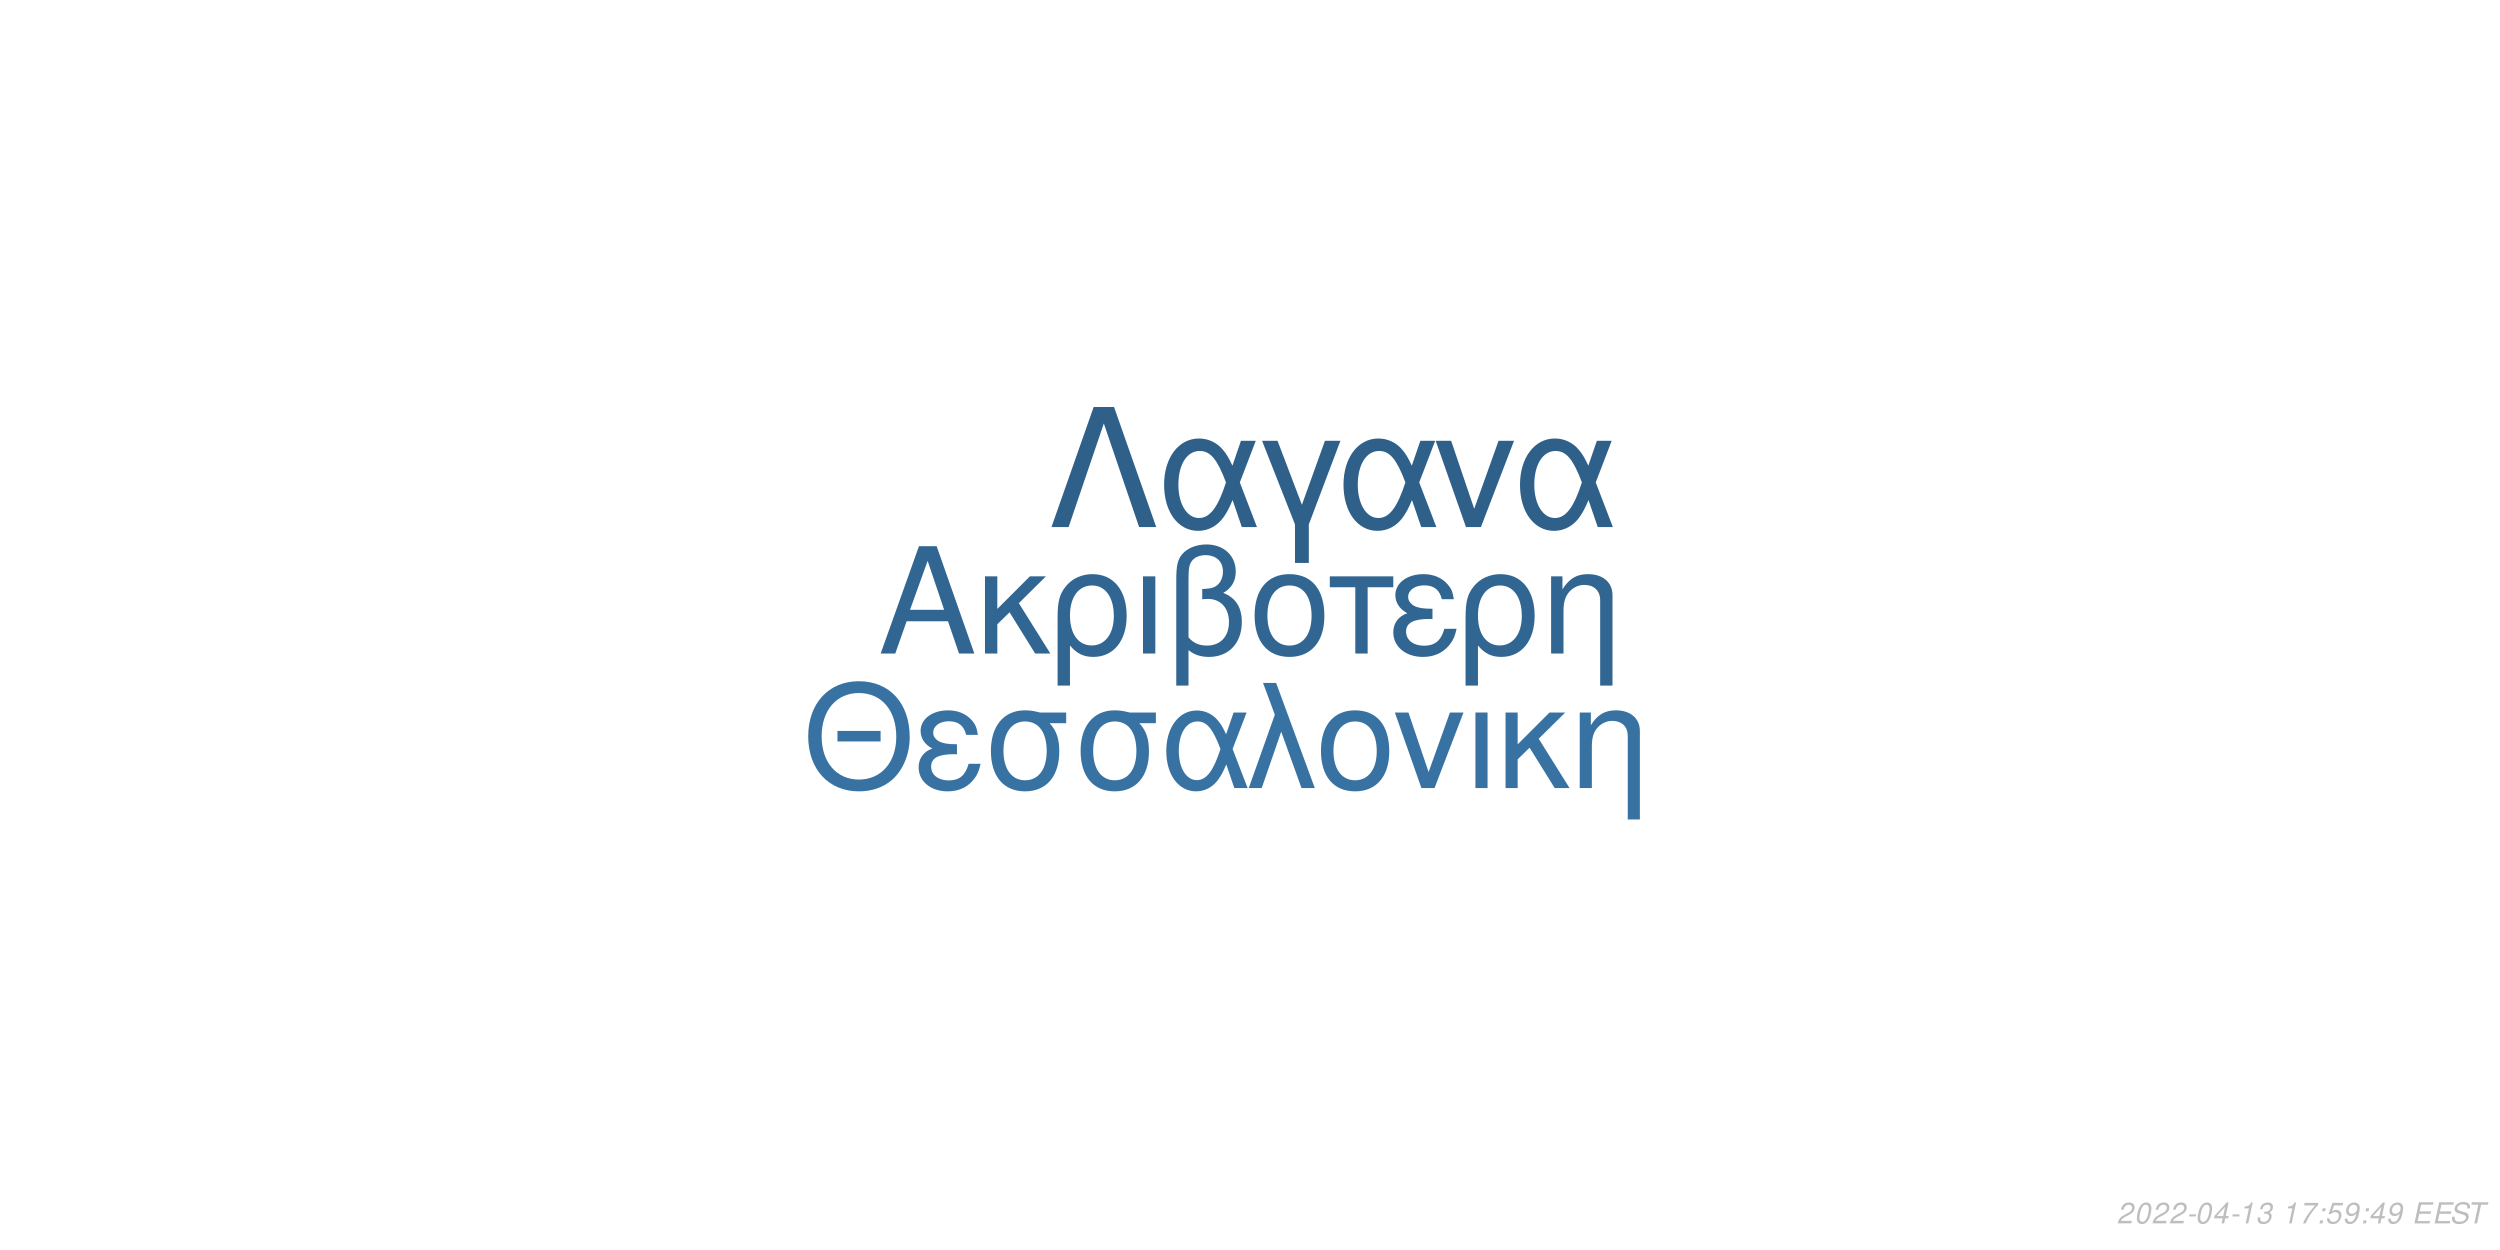
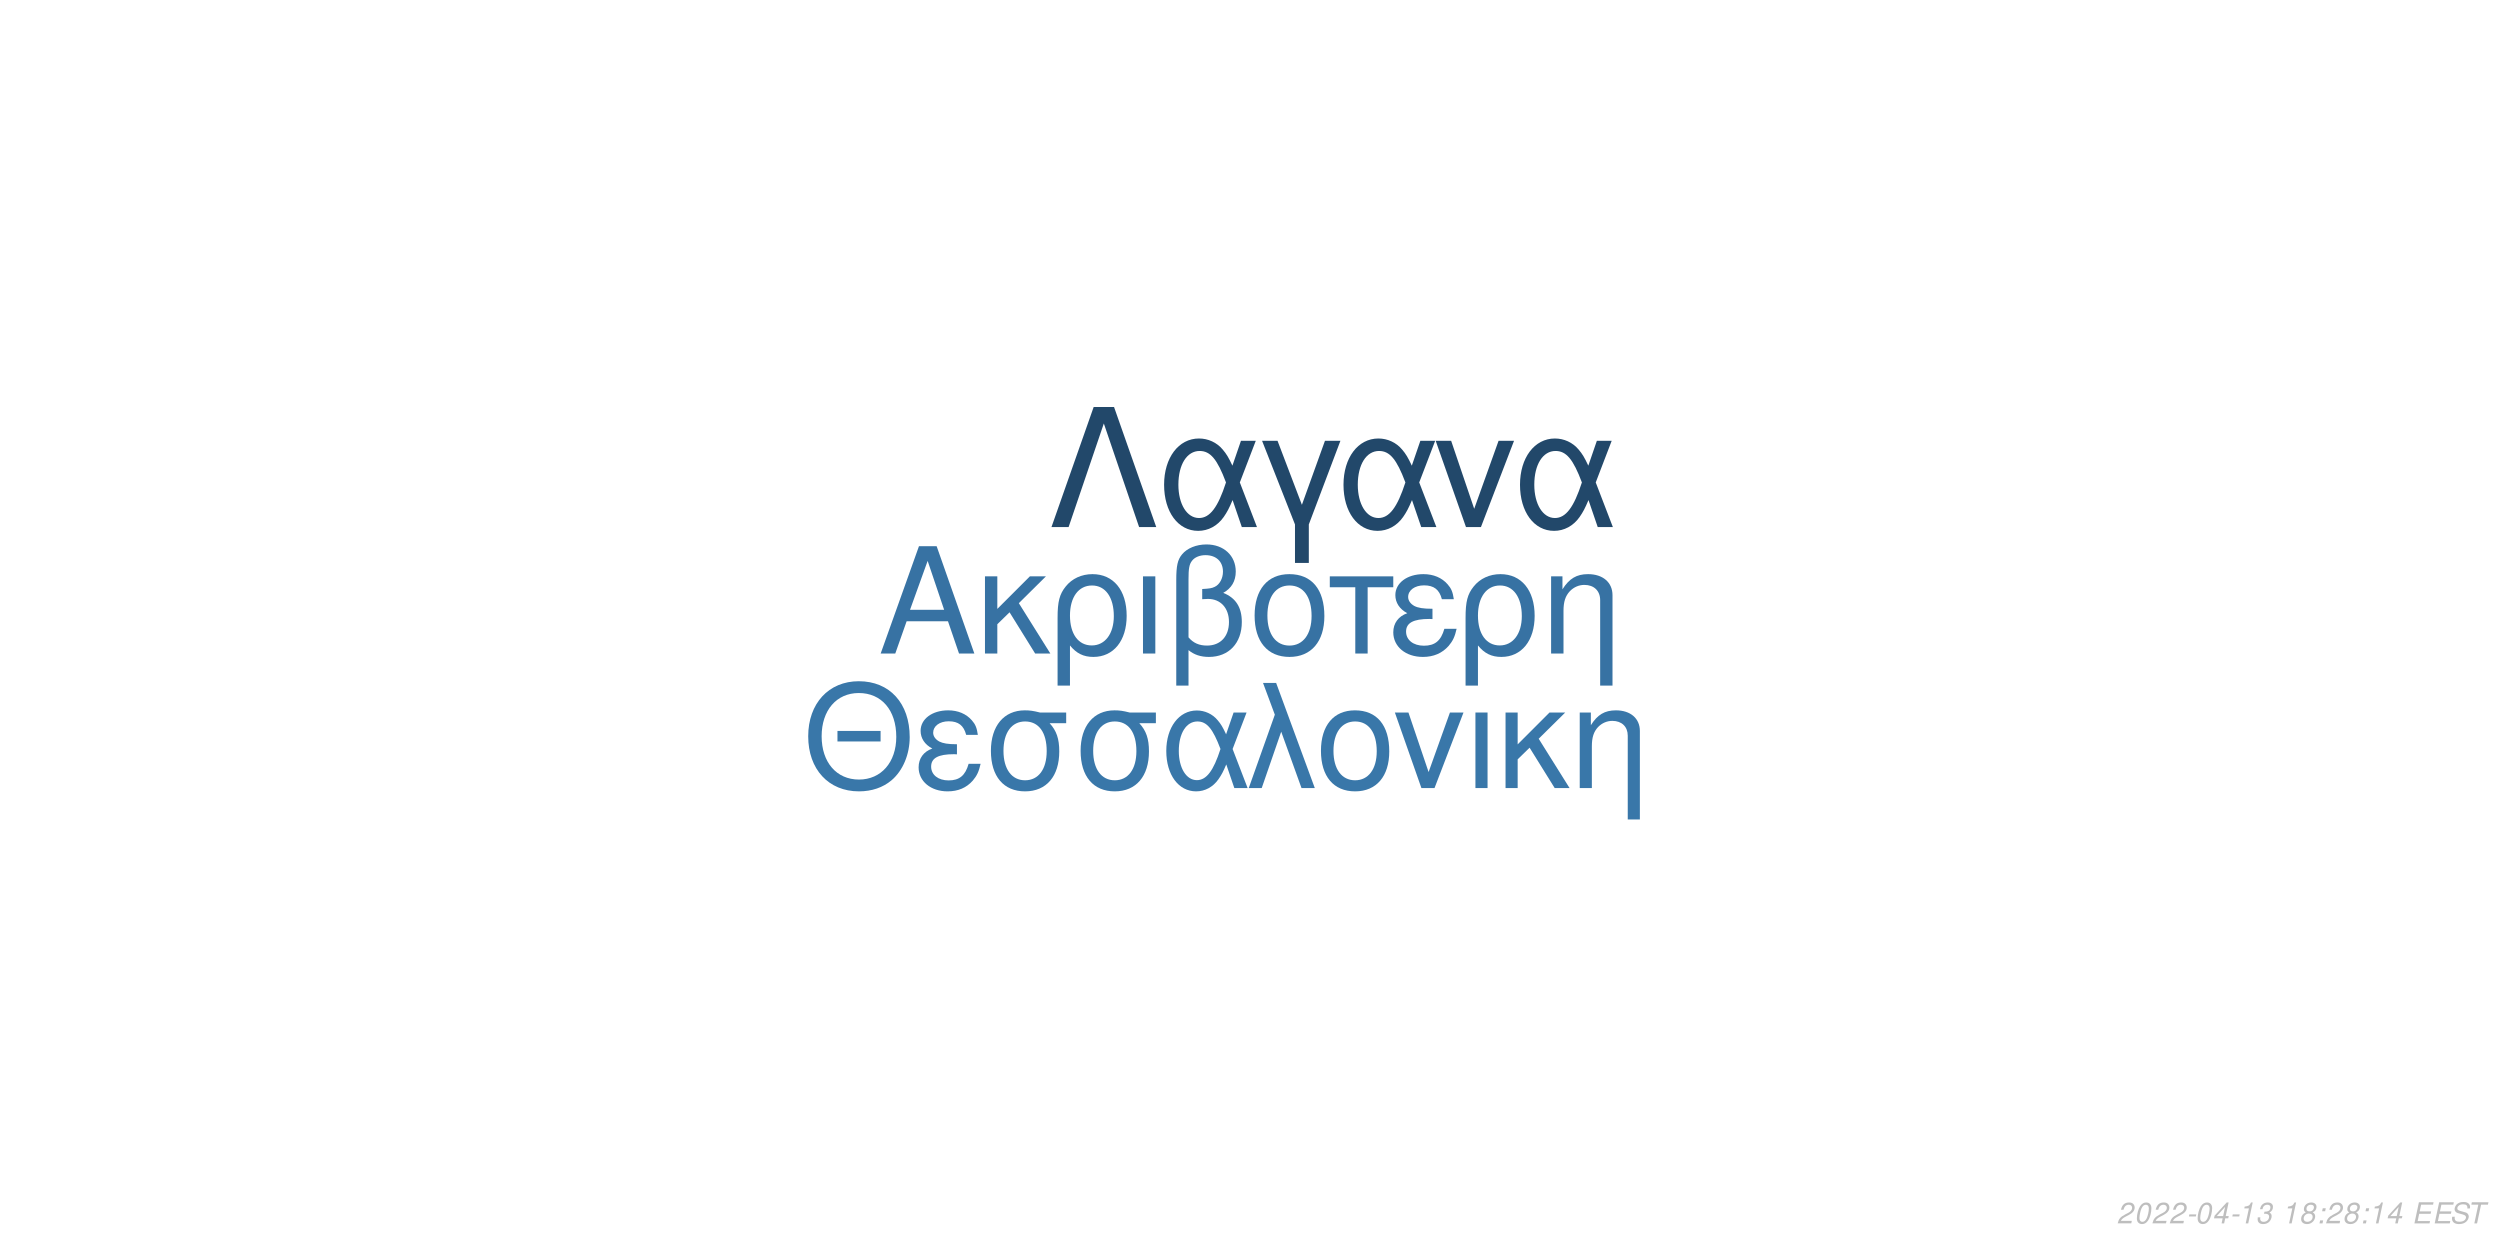
<svg xmlns="http://www.w3.org/2000/svg" xmlns:xlink="http://www.w3.org/1999/xlink" width="864pt" height="432pt" viewBox="0 0 864 432" version="1.1">
  <defs>
    <g>
      <symbol overflow="visible" id="glyph0-0">
        <path style="stroke:none;" d="" />
      </symbol>
      <symbol overflow="visible" id="glyph0-1">
        <path style="stroke:none;" d="M 24.125 -11.141 L 27.938 0 L 33.234 0 L 20.203 -37.094 L 14.094 -37.094 L 0.859 0 L 5.906 0 L 9.828 -11.141 Z M 22.797 -15.109 L 11 -15.109 L 17.094 -32.016 Z M 22.797 -15.109 " />
      </symbol>
      <symbol overflow="visible" id="glyph0-2">
        <path style="stroke:none;" d="M 7.172 -15.422 L 7.172 -26.672 L 2.906 -26.672 L 2.906 0 L 7.172 0 L 7.172 -10.125 L 11.406 -14.25 L 20.25 0 L 25.5 0 L 14.609 -17.406 L 23.969 -26.672 L 18.422 -26.672 Z M 7.172 -15.422 " />
      </symbol>
      <symbol overflow="visible" id="glyph0-3">
        <path style="stroke:none;" d="M 3 11.094 L 7.281 11.094 L 7.281 -2.797 C 9.516 -0.047 11.953 1.172 15.375 1.172 C 22.344 1.172 26.875 -4.422 26.875 -13.031 C 26.875 -21.891 22.297 -27.438 15.062 -27.438 C 11.297 -27.438 7.984 -25.906 5.797 -23.156 C 3.672 -20.516 3 -17.969 3 -12.359 Z M 14.906 -23.516 C 19.547 -23.516 22.438 -19.438 22.438 -12.922 C 22.438 -6.812 19.391 -2.797 14.812 -2.797 C 10.172 -2.797 7.281 -6.766 7.281 -13.125 C 7.281 -19.484 10.234 -23.516 14.906 -23.516 Z M 14.906 -23.516 " />
      </symbol>
      <symbol overflow="visible" id="glyph0-4">
        <path style="stroke:none;" d="M 3.516 0 L 7.781 0 L 7.781 -26.672 L 3.516 -26.672 Z M 3.516 0 " />
      </symbol>
      <symbol overflow="visible" id="glyph0-5">
        <path style="stroke:none;" d="M 4.016 11.094 L 8.25 11.094 L 8.25 -1.172 C 10.172 0.406 12.422 1.172 15.312 1.172 C 22.188 1.172 26.672 -3.609 26.672 -10.891 C 26.672 -15.984 24.578 -19.234 20.25 -20.969 C 23.109 -22.547 24.578 -25.031 24.578 -28.344 C 24.578 -33.844 20.406 -37.703 14.453 -37.703 C 10.938 -37.703 7.734 -36.391 6 -34.25 C 4.484 -32.422 4.016 -30.328 4.016 -25.391 Z M 8.25 -25.656 C 8.25 -29.359 8.5 -30.844 9.469 -32.062 C 10.375 -33.281 12.156 -34 14.094 -34 C 17.812 -34 20.156 -31.812 20.156 -28.297 C 20.156 -25.953 18.984 -23.812 17.297 -23.047 C 16.281 -22.547 15.469 -22.438 12.984 -22.297 L 12.984 -18.781 C 13.734 -18.828 14.344 -18.875 14.969 -18.875 C 19.344 -18.875 22.234 -15.719 22.234 -10.891 C 22.234 -5.906 19.281 -2.75 14.656 -2.75 C 11.953 -2.75 9.922 -3.609 8.25 -5.594 Z M 8.25 -25.656 " />
      </symbol>
      <symbol overflow="visible" id="glyph0-6">
        <path style="stroke:none;" d="M 14.094 -27.438 C 6.562 -27.438 2.094 -22.094 2.094 -13.125 C 2.094 -4.125 6.562 1.172 14.141 1.172 C 21.672 1.172 26.203 -4.172 26.203 -12.922 C 26.203 -22.188 21.828 -27.438 14.094 -27.438 Z M 14.141 -23.516 C 18.938 -23.516 21.781 -19.594 21.781 -12.984 C 21.781 -6.672 18.828 -2.75 14.141 -2.75 C 9.422 -2.75 6.516 -6.672 6.516 -13.125 C 6.516 -19.594 9.422 -23.516 14.141 -23.516 Z M 14.141 -23.516 " />
      </symbol>
      <symbol overflow="visible" id="glyph0-7">
        <path style="stroke:none;" d="M 7.891 0 L 12.156 0 L 12.156 -22.906 L 21.016 -22.906 L 21.016 -26.672 L -0.922 -26.672 L -0.922 -22.906 L 7.891 -22.906 Z M 7.891 0 " />
      </symbol>
      <symbol overflow="visible" id="glyph0-8">
        <path style="stroke:none;" d="M 14.562 -15.469 C 11.344 -15.469 9.562 -15.781 8.297 -16.438 C 6.922 -17.203 6.156 -18.328 6.156 -19.547 C 6.156 -21.891 8.453 -23.562 11.656 -23.562 C 15.062 -23.562 16.953 -22.094 17.812 -18.781 L 21.938 -18.781 C 21.578 -21.266 21.062 -22.5 19.797 -23.922 C 17.812 -26.203 14.906 -27.438 11.453 -27.438 C 5.797 -27.438 1.734 -24.375 1.734 -20.203 C 1.734 -17.609 3.156 -15.375 5.859 -13.938 C 2.797 -12.875 1.016 -10.484 1.016 -7.328 C 1.016 -2.391 5.297 1.172 11.25 1.172 C 14.969 1.172 17.906 -0.109 20.156 -2.641 C 21.578 -4.328 22.297 -5.797 22.906 -8.547 L 18.672 -8.547 C 17.5 -4.422 15.422 -2.703 11.609 -2.703 C 7.938 -2.703 5.438 -4.688 5.438 -7.578 C 5.438 -10.578 7.938 -11.953 13.484 -11.953 C 13.641 -11.953 14.094 -11.953 14.562 -11.906 Z M 14.562 -15.469 " />
      </symbol>
      <symbol overflow="visible" id="glyph0-9">
        <path style="stroke:none;" d="M 3.562 -26.672 L 3.562 0 L 7.844 0 L 7.844 -14.703 C 7.844 -17.906 8.5 -19.891 10.031 -21.531 C 11.406 -22.953 13.188 -23.719 15.062 -23.719 C 18.375 -23.719 20.516 -21.672 20.516 -18.469 L 20.516 11.094 L 24.781 11.094 L 24.781 -20.156 C 24.781 -24.578 21.469 -27.438 16.328 -27.438 C 12.359 -27.438 9.828 -25.906 7.484 -22.188 L 7.484 -26.672 Z M 3.562 -26.672 " />
      </symbol>
      <symbol overflow="visible" id="glyph1-0">
        <path style="stroke:none;" d="" />
      </symbol>
      <symbol overflow="visible" id="glyph1-1">
        <path style="stroke:none;" d="M 26.859 -19.734 L 11.953 -19.734 L 11.953 -16.094 L 26.859 -16.094 Z M 19.328 -36.922 C 8.922 -36.922 1.844 -29.25 1.844 -17.891 C 1.844 -6.484 8.875 1.141 19.391 1.141 C 23.812 1.141 27.703 -0.203 30.641 -2.688 C 34.578 -6.031 36.922 -11.656 36.922 -17.594 C 36.922 -29.297 30 -36.922 19.328 -36.922 Z M 19.328 -32.844 C 27.203 -32.844 32.281 -26.906 32.281 -17.688 C 32.281 -8.922 27.062 -2.938 19.391 -2.938 C 11.609 -2.938 6.484 -8.922 6.484 -17.891 C 6.484 -26.859 11.609 -32.844 19.328 -32.844 Z M 19.328 -32.844 " />
      </symbol>
      <symbol overflow="visible" id="glyph1-2">
        <path style="stroke:none;" d="M 14.25 -15.141 C 11.109 -15.141 9.375 -15.453 8.125 -16.094 C 6.781 -16.844 6.031 -17.938 6.031 -19.141 C 6.031 -21.422 8.266 -23.078 11.406 -23.078 C 14.75 -23.078 16.594 -21.625 17.438 -18.391 L 21.469 -18.391 C 21.125 -20.828 20.625 -22.031 19.391 -23.422 C 17.438 -25.656 14.594 -26.859 11.219 -26.859 C 5.688 -26.859 1.688 -23.875 1.688 -19.781 C 1.688 -17.234 3.094 -15.047 5.734 -13.656 C 2.734 -12.609 1 -10.266 1 -7.172 C 1 -2.344 5.188 1.141 11.016 1.141 C 14.656 1.141 17.547 -0.094 19.734 -2.594 C 21.125 -4.234 21.828 -5.688 22.422 -8.375 L 18.281 -8.375 C 17.141 -4.328 15.094 -2.641 11.359 -2.641 C 7.766 -2.641 5.328 -4.578 5.328 -7.422 C 5.328 -10.359 7.766 -11.703 13.203 -11.703 C 13.359 -11.703 13.797 -11.703 14.25 -11.656 Z M 14.25 -15.141 " />
      </symbol>
      <symbol overflow="visible" id="glyph1-3">
        <path style="stroke:none;" d="M 29 -26.109 L 19.938 -26.109 C 17.594 -26.703 16.438 -26.859 14.703 -26.859 C 7.469 -26.859 2.984 -21.469 2.984 -12.859 C 2.984 -4.031 7.375 1.141 14.797 1.141 C 22.172 1.141 26.609 -4.078 26.609 -12.656 C 26.609 -17.047 25.656 -19.828 23.266 -22.422 L 29 -22.422 Z M 14.797 -23.016 C 19.531 -23.016 22.266 -19.234 22.266 -12.75 C 22.266 -6.531 19.438 -2.688 14.797 -2.688 C 10.172 -2.688 7.328 -6.531 7.328 -12.859 C 7.328 -19.188 10.172 -23.016 14.797 -23.016 Z M 14.797 -23.016 " />
      </symbol>
      <symbol overflow="visible" id="glyph1-4">
        <path style="stroke:none;" d="M 29.344 -26.109 L 24.859 -26.109 L 22.266 -18.578 C 21.125 -21.031 20.484 -22.125 19.328 -23.469 C 17.547 -25.609 14.906 -26.812 12.156 -26.812 C 5.984 -26.812 1.594 -20.984 1.594 -12.812 C 1.594 -4.578 5.828 1.141 11.906 1.141 C 14.953 1.141 17.734 -0.344 19.625 -3.047 C 20.672 -4.531 21.281 -5.688 22.328 -8.172 L 25.109 0 L 29.703 0 L 24.516 -13.5 Z M 20.328 -13.5 C 17.891 -5.922 15.453 -2.734 12.156 -2.734 C 8.516 -2.734 5.922 -6.922 5.922 -12.812 C 5.922 -18.938 8.516 -23.016 12.359 -23.016 C 15.594 -23.016 17.688 -20.531 20.328 -13.5 Z M 20.328 -13.5 " />
      </symbol>
      <symbol overflow="visible" id="glyph1-5">
        <path style="stroke:none;" d="M 1.094 0 L 5.578 0 L 12.312 -19.484 L 19.328 0 L 23.922 0 L 10.562 -36.328 L 6.031 -36.328 L 10.109 -25.359 Z M 1.094 0 " />
      </symbol>
      <symbol overflow="visible" id="glyph1-6">
        <path style="stroke:none;" d="M 13.797 -26.859 C 6.422 -26.859 2.047 -21.625 2.047 -12.859 C 2.047 -4.031 6.422 1.141 13.859 1.141 C 21.234 1.141 25.656 -4.078 25.656 -12.656 C 25.656 -21.719 21.375 -26.859 13.797 -26.859 Z M 13.859 -23.016 C 18.531 -23.016 21.328 -19.188 21.328 -12.703 C 21.328 -6.531 18.438 -2.688 13.859 -2.688 C 9.219 -2.688 6.375 -6.531 6.375 -12.859 C 6.375 -19.188 9.219 -23.016 13.859 -23.016 Z M 13.859 -23.016 " />
      </symbol>
      <symbol overflow="visible" id="glyph1-7">
        <path style="stroke:none;" d="M 14.297 0 L 24.312 -26.109 L 19.625 -26.109 L 12.25 -5.531 L 5.281 -26.109 L 0.594 -26.109 L 9.766 0 Z M 14.297 0 " />
      </symbol>
      <symbol overflow="visible" id="glyph1-8">
        <path style="stroke:none;" d="M 3.438 0 L 7.625 0 L 7.625 -26.109 L 3.438 -26.109 Z M 3.438 0 " />
      </symbol>
      <symbol overflow="visible" id="glyph1-9">
        <path style="stroke:none;" d="M 7.031 -15.094 L 7.031 -26.109 L 2.844 -26.109 L 2.844 0 L 7.031 0 L 7.031 -9.922 L 11.156 -13.953 L 19.828 0 L 24.969 0 L 14.297 -17.047 L 23.469 -26.109 L 18.031 -26.109 Z M 7.031 -15.094 " />
      </symbol>
      <symbol overflow="visible" id="glyph1-10">
        <path style="stroke:none;" d="M 3.484 -26.109 L 3.484 0 L 7.672 0 L 7.672 -14.406 C 7.672 -17.547 8.328 -19.484 9.812 -21.078 C 11.156 -22.469 12.906 -23.219 14.75 -23.219 C 17.984 -23.219 20.078 -21.234 20.078 -18.094 L 20.078 10.859 L 24.266 10.859 L 24.266 -19.734 C 24.266 -24.062 21.031 -26.859 16 -26.859 C 12.109 -26.859 9.609 -25.359 7.328 -21.719 L 7.328 -26.109 Z M 3.484 -26.109 " />
      </symbol>
      <symbol overflow="visible" id="glyph2-0">
        <path style="stroke:none;" d="" />
      </symbol>
      <symbol overflow="visible" id="glyph2-1">
        <path style="stroke:none;" d="M 22.531 -41.484 L 15.484 -41.484 L 0.906 0 L 6.828 0 L 19 -35.797 L 31.188 0 L 37.109 0 Z M 22.531 -41.484 " />
      </symbol>
      <symbol overflow="visible" id="glyph2-2">
        <path style="stroke:none;" d="M 33.516 -29.812 L 28.391 -29.812 L 25.438 -21.219 C 24.125 -24.016 23.391 -25.266 22.078 -26.797 C 20.031 -29.25 17.016 -30.609 13.891 -30.609 C 6.828 -30.609 1.828 -23.953 1.828 -14.625 C 1.828 -5.234 6.656 1.312 13.594 1.312 C 17.078 1.312 20.266 -0.391 22.422 -3.469 C 23.609 -5.172 24.297 -6.484 25.5 -9.328 L 28.688 0 L 33.922 0 L 28 -15.422 Z M 23.219 -15.422 C 20.422 -6.766 17.641 -3.125 13.891 -3.125 C 9.734 -3.125 6.766 -7.906 6.766 -14.625 C 6.766 -21.625 9.734 -26.297 14.109 -26.297 C 17.812 -26.297 20.203 -23.453 23.219 -15.422 Z M 23.219 -15.422 " />
      </symbol>
      <symbol overflow="visible" id="glyph2-3">
        <path style="stroke:none;" d="M 12.062 12.406 L 16.844 12.406 L 16.844 -0.906 L 27.766 -29.812 L 22.422 -29.812 L 14.453 -7.688 L 6.031 -29.812 L 0.688 -29.812 L 12.062 -0.906 Z M 12.062 12.406 " />
      </symbol>
      <symbol overflow="visible" id="glyph2-4">
        <path style="stroke:none;" d="M 16.328 0 L 27.766 -29.812 L 22.422 -29.812 L 14 -6.312 L 6.031 -29.812 L 0.688 -29.812 L 11.156 0 Z M 16.328 0 " />
      </symbol>
      <symbol overflow="visible" id="glyph3-0">
        <path style="stroke:none;" d="" />
      </symbol>
      <symbol overflow="visible" id="glyph3-1">
        <path style="stroke:none;" d="M 5.234 -0.875 L 1.469 -0.875 C 1.641 -1.375 2.203 -1.891 3.109 -2.344 L 4.234 -2.938 C 5.562 -3.625 6.219 -4.469 6.219 -5.484 C 6.219 -5.938 6.062 -6.359 5.797 -6.656 C 5.469 -7.047 4.984 -7.234 4.312 -7.234 C 2.766 -7.234 1.891 -6.453 1.484 -4.734 L 2.375 -4.734 C 2.484 -5.188 2.609 -5.484 2.797 -5.75 C 3.094 -6.203 3.609 -6.453 4.188 -6.453 C 4.891 -6.453 5.344 -6.031 5.344 -5.375 C 5.344 -4.703 4.859 -4.094 4.016 -3.656 L 2.984 -3.125 C 1.234 -2.188 0.797 -1.656 0.344 -0.016 L 5.047 -0.016 Z M 5.234 -0.875 " />
      </symbol>
      <symbol overflow="visible" id="glyph3-2">
        <path style="stroke:none;" d="M 4.203 -7.234 C 3.375 -7.234 2.688 -6.812 2.125 -5.984 C 1.484 -5.047 0.984 -3.188 0.984 -1.734 C 0.984 -1.109 1.172 -0.562 1.484 -0.266 C 1.797 0.047 2.281 0.234 2.766 0.234 C 3.625 0.234 4.281 -0.156 4.859 -1.016 C 5.516 -1.953 6 -3.797 6 -5.266 C 6 -6.5 5.328 -7.234 4.203 -7.234 Z M 4.094 -6.453 C 4.734 -6.453 5.125 -5.984 5.125 -5.156 C 5.125 -4.203 4.781 -2.625 4.406 -1.812 C 3.984 -0.938 3.516 -0.547 2.875 -0.547 C 2.25 -0.547 1.875 -1.031 1.875 -1.828 C 1.875 -2.797 2.203 -4.344 2.594 -5.203 C 2.984 -6.047 3.453 -6.453 4.094 -6.453 Z M 4.094 -6.453 " />
      </symbol>
      <symbol overflow="visible" id="glyph3-3">
        <path style="stroke:none;" d="M 3.516 -3.125 L 1.125 -3.125 L 0.969 -2.406 L 3.359 -2.406 Z M 3.516 -3.125 " />
      </symbol>
      <symbol overflow="visible" id="glyph3-4">
        <path style="stroke:none;" d="M 3.625 -1.75 L 3.266 0 L 4.141 0 L 4.516 -1.75 L 5.562 -1.75 L 5.734 -2.531 L 4.688 -2.531 L 5.688 -7.234 L 5.016 -7.234 L 0.844 -2.672 L 0.641 -1.75 Z M 3.797 -2.531 L 1.594 -2.531 L 4.469 -5.703 Z M 3.797 -2.531 " />
      </symbol>
      <symbol overflow="visible" id="glyph3-5">
        <path style="stroke:none;" d="M 3.703 -5.188 L 2.594 0 L 3.469 0 L 5.016 -7.234 L 4.438 -7.234 C 3.906 -6.156 3.688 -6.016 2.234 -5.812 L 2.109 -5.188 Z M 3.703 -5.188 " />
      </symbol>
      <symbol overflow="visible" id="glyph3-6">
        <path style="stroke:none;" d="M 2.922 -3.312 C 3.125 -3.344 3.234 -3.344 3.375 -3.344 C 4.203 -3.344 4.688 -3 4.688 -2.406 C 4.688 -1.312 3.906 -0.547 2.781 -0.547 C 2.047 -0.547 1.594 -0.938 1.594 -1.562 C 1.594 -1.719 1.609 -1.844 1.656 -2.094 L 0.766 -2.094 C 0.734 -1.797 0.719 -1.641 0.719 -1.469 C 0.719 -0.375 1.406 0.234 2.641 0.234 C 3.547 0.234 4.297 -0.078 4.812 -0.656 C 5.266 -1.156 5.562 -1.875 5.562 -2.547 C 5.562 -3.125 5.344 -3.453 4.797 -3.734 C 5.641 -4.234 6.016 -4.844 6.016 -5.734 C 6.016 -6.656 5.312 -7.234 4.203 -7.234 C 3.375 -7.234 2.672 -6.938 2.188 -6.375 C 1.891 -6.031 1.703 -5.641 1.516 -4.906 L 2.391 -4.906 C 2.5 -5.359 2.594 -5.594 2.734 -5.812 C 3.047 -6.234 3.516 -6.453 4.078 -6.453 C 4.734 -6.453 5.141 -6.125 5.141 -5.578 C 5.141 -5.188 5.016 -4.797 4.797 -4.547 C 4.516 -4.234 4 -4.062 3.266 -4.062 L 3.078 -4.062 Z M 2.922 -3.312 " />
      </symbol>
      <symbol overflow="visible" id="glyph3-7">
        <path style="stroke:none;" d="" />
      </symbol>
      <symbol overflow="visible" id="glyph3-8">
-         <path style="stroke:none;" d="M 6.703 -7.094 L 1.953 -7.094 L 1.766 -6.219 L 5.594 -6.219 C 3.344 -3.688 2.266 -2.109 1.375 0 L 2.344 0 C 3.031 -1.906 4.828 -4.594 6.547 -6.281 Z M 6.703 -7.094 " />
+         <path style="stroke:none;" d="M 4.766 -3.797 C 5.078 -3.969 5.234 -4.078 5.438 -4.234 C 5.812 -4.594 6.062 -5.172 6.062 -5.734 C 6.062 -6.625 5.344 -7.234 4.266 -7.234 C 2.812 -7.234 1.703 -6.219 1.703 -4.875 C 1.703 -4.406 1.875 -4.125 2.359 -3.812 C 1.297 -3.312 0.75 -2.516 0.75 -1.469 C 0.75 -0.438 1.547 0.234 2.812 0.234 C 3.656 0.234 4.359 -0.094 4.938 -0.734 C 5.359 -1.234 5.609 -1.859 5.609 -2.438 C 5.609 -3.047 5.312 -3.516 4.766 -3.797 Z M 4.109 -6.453 C 4.797 -6.453 5.188 -6.125 5.188 -5.578 C 5.188 -5.266 5.062 -4.922 4.859 -4.672 C 4.562 -4.312 4.188 -4.156 3.656 -4.156 C 2.984 -4.156 2.594 -4.453 2.594 -4.984 C 2.594 -5.859 3.203 -6.453 4.109 -6.453 Z M 3.453 -3.406 C 4.234 -3.406 4.734 -2.984 4.734 -2.312 C 4.734 -1.312 3.922 -0.547 2.875 -0.547 C 2.125 -0.547 1.625 -0.969 1.625 -1.625 C 1.625 -2.609 2.438 -3.406 3.453 -3.406 Z M 3.453 -3.406 " />
      </symbol>
      <symbol overflow="visible" id="glyph3-9">
        <path style="stroke:none;" d="M 2.359 -1.031 L 1.312 -1.031 L 1.094 0 L 2.141 0 Z M 3.266 -5.234 L 2.219 -5.234 L 2 -4.203 L 3.047 -4.203 Z M 3.266 -5.234 " />
      </symbol>
      <symbol overflow="visible" id="glyph3-10">
-         <path style="stroke:none;" d="M 6.297 -7.094 L 2.594 -7.094 L 1.234 -3.234 L 2.047 -3.234 C 2.656 -3.766 2.938 -3.906 3.531 -3.906 C 4.328 -3.906 4.797 -3.453 4.797 -2.688 C 4.797 -1.438 3.969 -0.547 2.828 -0.547 C 2.031 -0.547 1.609 -0.938 1.578 -1.734 L 0.703 -1.734 L 0.703 -1.516 C 0.703 -0.938 0.844 -0.547 1.188 -0.266 C 1.562 0.062 2.078 0.234 2.703 0.234 C 3.656 0.234 4.391 -0.156 4.984 -0.922 C 5.422 -1.5 5.672 -2.234 5.672 -2.953 C 5.672 -4 4.938 -4.672 3.812 -4.672 C 3.328 -4.672 2.906 -4.547 2.406 -4.234 L 3.109 -6.219 L 6.109 -6.219 Z M 6.297 -7.094 " />
+         <path style="stroke:none;" d="M 2.547 -3.312 L 6.5 -3.312 L 6.688 -4.141 L 2.719 -4.141 L 3.219 -6.469 L 7.344 -6.469 L 7.516 -7.297 L 2.453 -7.297 L 0.906 0 L 6.125 0 L 6.297 -0.812 L 2.016 -0.812 Z M 2.547 -3.312 " />
      </symbol>
      <symbol overflow="visible" id="glyph3-11">
-         <path style="stroke:none;" d="M 0.844 -1.656 C 0.844 -1.547 0.844 -1.438 0.844 -1.375 C 0.844 -0.406 1.531 0.234 2.578 0.234 C 3.203 0.234 3.766 0.016 4.297 -0.438 C 4.938 -1 5.312 -1.656 5.594 -2.719 C 5.844 -3.672 6.016 -4.766 6.016 -5.375 C 6.016 -5.844 5.844 -6.328 5.547 -6.656 C 5.203 -7.031 4.703 -7.234 4.062 -7.234 C 2.516 -7.234 1.297 -5.938 1.297 -4.266 C 1.297 -3.203 1.984 -2.547 3.047 -2.547 C 3.484 -2.547 3.953 -2.672 4.281 -2.891 C 4.406 -2.984 4.547 -3.078 4.828 -3.344 C 4.438 -1.484 3.703 -0.547 2.703 -0.547 C 2.109 -0.547 1.719 -0.938 1.719 -1.547 L 1.719 -1.656 Z M 3.953 -6.453 C 4.625 -6.453 5.141 -5.953 5.141 -5.281 C 5.141 -4.188 4.312 -3.312 3.297 -3.312 C 2.594 -3.312 2.172 -3.734 2.172 -4.453 C 2.172 -5.562 2.984 -6.453 3.953 -6.453 Z M 3.953 -6.453 " />
+         <path style="stroke:none;" d="M 7.062 -5.156 C 7.125 -5.438 7.141 -5.562 7.141 -5.703 C 7.141 -6.156 6.938 -6.594 6.594 -6.891 C 6.188 -7.25 5.656 -7.406 4.875 -7.406 C 3.844 -7.406 3.047 -7.125 2.5 -6.562 C 2.094 -6.141 1.781 -5.438 1.781 -4.922 C 1.781 -4.297 2.219 -3.766 2.891 -3.562 L 4.594 -3.094 C 5.406 -2.859 5.734 -2.578 5.734 -2.094 C 5.734 -1.781 5.547 -1.406 5.266 -1.141 C 4.844 -0.766 4.266 -0.578 3.453 -0.578 C 2.328 -0.578 1.812 -0.984 1.812 -1.906 C 1.812 -2.047 1.812 -2.125 1.844 -2.312 L 0.984 -2.312 C 0.906 -2.062 0.891 -1.906 0.891 -1.688 C 0.891 -0.484 1.797 0.234 3.297 0.234 C 4.359 0.234 5.234 -0.062 5.812 -0.609 C 6.344 -1.078 6.688 -1.797 6.688 -2.375 C 6.688 -2.641 6.609 -2.906 6.453 -3.156 C 6.234 -3.5 5.938 -3.703 5.469 -3.828 L 3.75 -4.312 C 2.984 -4.547 2.734 -4.734 2.734 -5.188 C 2.734 -5.547 2.875 -5.844 3.188 -6.109 C 3.547 -6.438 4.031 -6.594 4.703 -6.594 C 5.266 -6.594 5.688 -6.484 5.906 -6.297 C 6.094 -6.125 6.219 -5.797 6.219 -5.516 C 6.219 -5.422 6.203 -5.344 6.188 -5.156 Z M 7.062 -5.156 " />
      </symbol>
      <symbol overflow="visible" id="glyph3-12">
-         <path style="stroke:none;" d="M 2.547 -3.312 L 6.5 -3.312 L 6.688 -4.141 L 2.719 -4.141 L 3.219 -6.469 L 7.344 -6.469 L 7.516 -7.297 L 2.453 -7.297 L 0.906 0 L 6.125 0 L 6.297 -0.812 L 2.016 -0.812 Z M 2.547 -3.312 " />
-       </symbol>
-       <symbol overflow="visible" id="glyph3-13">
-         <path style="stroke:none;" d="M 7.062 -5.156 C 7.125 -5.438 7.141 -5.562 7.141 -5.703 C 7.141 -6.156 6.938 -6.594 6.594 -6.891 C 6.188 -7.25 5.656 -7.406 4.875 -7.406 C 3.844 -7.406 3.047 -7.125 2.5 -6.562 C 2.094 -6.141 1.781 -5.438 1.781 -4.922 C 1.781 -4.297 2.219 -3.766 2.891 -3.562 L 4.594 -3.094 C 5.406 -2.859 5.734 -2.578 5.734 -2.094 C 5.734 -1.781 5.547 -1.406 5.266 -1.141 C 4.844 -0.766 4.266 -0.578 3.453 -0.578 C 2.328 -0.578 1.812 -0.984 1.812 -1.906 C 1.812 -2.047 1.812 -2.125 1.844 -2.312 L 0.984 -2.312 C 0.906 -2.062 0.891 -1.906 0.891 -1.688 C 0.891 -0.484 1.797 0.234 3.297 0.234 C 4.359 0.234 5.234 -0.062 5.812 -0.609 C 6.344 -1.078 6.688 -1.797 6.688 -2.375 C 6.688 -2.641 6.609 -2.906 6.453 -3.156 C 6.234 -3.5 5.938 -3.703 5.469 -3.828 L 3.75 -4.312 C 2.984 -4.547 2.734 -4.734 2.734 -5.188 C 2.734 -5.547 2.875 -5.844 3.188 -6.109 C 3.547 -6.438 4.031 -6.594 4.703 -6.594 C 5.266 -6.594 5.688 -6.484 5.906 -6.297 C 6.094 -6.125 6.219 -5.797 6.219 -5.516 C 6.219 -5.422 6.203 -5.344 6.188 -5.156 Z M 7.062 -5.156 " />
-       </symbol>
-       <symbol overflow="visible" id="glyph3-14">
        <path style="stroke:none;" d="M 4.938 -6.469 L 7.312 -6.469 L 7.484 -7.297 L 1.75 -7.297 L 1.578 -6.469 L 3.984 -6.469 L 2.609 0 L 3.547 0 Z M 4.938 -6.469 " />
      </symbol>
    </g>
  </defs>
  <g id="surface1">
    <rect x="0" y="0" width="864" height="432" style="fill:rgb(100%,100%,100%);fill-opacity:1;stroke:none;" />
-     <g style="fill:rgb(19.216%,40%,57.647%);fill-opacity:1;">
+     <g style="fill:rgb(21.569%,44.706%,63.922%);fill-opacity:1;">
      <use xlink:href="#glyph0-1" x="303.5" y="225.861" />
      <use xlink:href="#glyph0-2" x="337.5" y="225.861" />
      <use xlink:href="#glyph0-3" x="362.5" y="225.861" />
      <use xlink:href="#glyph0-4" x="391.5" y="225.861" />
      <use xlink:href="#glyph0-5" x="402.5" y="225.861" />
      <use xlink:href="#glyph0-6" x="431.5" y="225.861" />
      <use xlink:href="#glyph0-7" x="460.5" y="225.861" />
      <use xlink:href="#glyph0-8" x="480.5" y="225.861" />
      <use xlink:href="#glyph0-3" x="503.5" y="225.861" />
      <use xlink:href="#glyph0-9" x="532.5" y="225.861" />
    </g>
-     <g style="fill:rgb(21.569%,44.706%,63.529%);fill-opacity:1;">
+     <g style="fill:rgb(22.353%,46.667%,66.275%);fill-opacity:1;">
      <use xlink:href="#glyph1-1" x="277.473" y="272.354" />
      <use xlink:href="#glyph1-2" x="316.473" y="272.354" />
      <use xlink:href="#glyph1-3" x="339.473" y="272.354" />
      <use xlink:href="#glyph1-3" x="370.473" y="272.354" />
      <use xlink:href="#glyph1-4" x="401.473" y="272.354" />
      <use xlink:href="#glyph1-5" x="430.473" y="272.354" />
      <use xlink:href="#glyph1-6" x="454.473" y="272.354" />
      <use xlink:href="#glyph1-7" x="481.473" y="272.354" />
      <use xlink:href="#glyph1-8" x="506.473" y="272.354" />
      <use xlink:href="#glyph1-9" x="517.473" y="272.354" />
      <use xlink:href="#glyph1-10" x="542.473" y="272.354" />
    </g>
-     <g style="fill:rgb(18.039%,37.647%,54.118%);fill-opacity:1;">
+     <g style="fill:rgb(13.333%,28.235%,41.569%);fill-opacity:1;">
      <use xlink:href="#glyph2-1" x="362.484" y="182.152" />
      <use xlink:href="#glyph2-2" x="400.484" y="182.152" />
      <use xlink:href="#glyph2-3" x="435.484" y="182.152" />
      <use xlink:href="#glyph2-2" x="462.484" y="182.152" />
      <use xlink:href="#glyph2-4" x="495.484" y="182.152" />
      <use xlink:href="#glyph2-2" x="523.484" y="182.152" />
    </g>
    <g style="fill:rgb(74.51%,74.51%,74.51%);fill-opacity:1;">
      <use xlink:href="#glyph3-1" x="731.52" y="422.81" />
      <use xlink:href="#glyph3-2" x="737.52" y="422.81" />
      <use xlink:href="#glyph3-1" x="743.52" y="422.81" />
      <use xlink:href="#glyph3-1" x="749.52" y="422.81" />
      <use xlink:href="#glyph3-3" x="755.52" y="422.81" />
      <use xlink:href="#glyph3-2" x="758.52" y="422.81" />
      <use xlink:href="#glyph3-4" x="764.52" y="422.81" />
      <use xlink:href="#glyph3-3" x="770.52" y="422.81" />
      <use xlink:href="#glyph3-5" x="773.52" y="422.81" />
      <use xlink:href="#glyph3-6" x="779.52" y="422.81" />
      <use xlink:href="#glyph3-7" x="785.52" y="422.81" />
      <use xlink:href="#glyph3-5" x="788.52" y="422.81" />
      <use xlink:href="#glyph3-8" x="794.52" y="422.81" />
      <use xlink:href="#glyph3-9" x="800.52" y="422.81" />
-       <use xlink:href="#glyph3-10" x="803.52" y="422.81" />
-       <use xlink:href="#glyph3-11" x="809.52" y="422.81" />
+       <use xlink:href="#glyph3-1" x="803.52" y="422.81" />
+       <use xlink:href="#glyph3-8" x="809.52" y="422.81" />
      <use xlink:href="#glyph3-9" x="815.52" y="422.81" />
-       <use xlink:href="#glyph3-4" x="818.52" y="422.81" />
-       <use xlink:href="#glyph3-11" x="824.52" y="422.81" />
+       <use xlink:href="#glyph3-5" x="818.52" y="422.81" />
+       <use xlink:href="#glyph3-4" x="824.52" y="422.81" />
      <use xlink:href="#glyph3-7" x="830.52" y="422.81" />
-       <use xlink:href="#glyph3-12" x="833.52" y="422.81" />
-       <use xlink:href="#glyph3-12" x="840.52" y="422.81" />
-       <use xlink:href="#glyph3-13" x="846.52" y="422.81" />
-       <use xlink:href="#glyph3-14" x="852.52" y="422.81" />
+       <use xlink:href="#glyph3-10" x="833.52" y="422.81" />
+       <use xlink:href="#glyph3-10" x="840.52" y="422.81" />
+       <use xlink:href="#glyph3-11" x="846.52" y="422.81" />
+       <use xlink:href="#glyph3-12" x="852.52" y="422.81" />
    </g>
  </g>
</svg>
